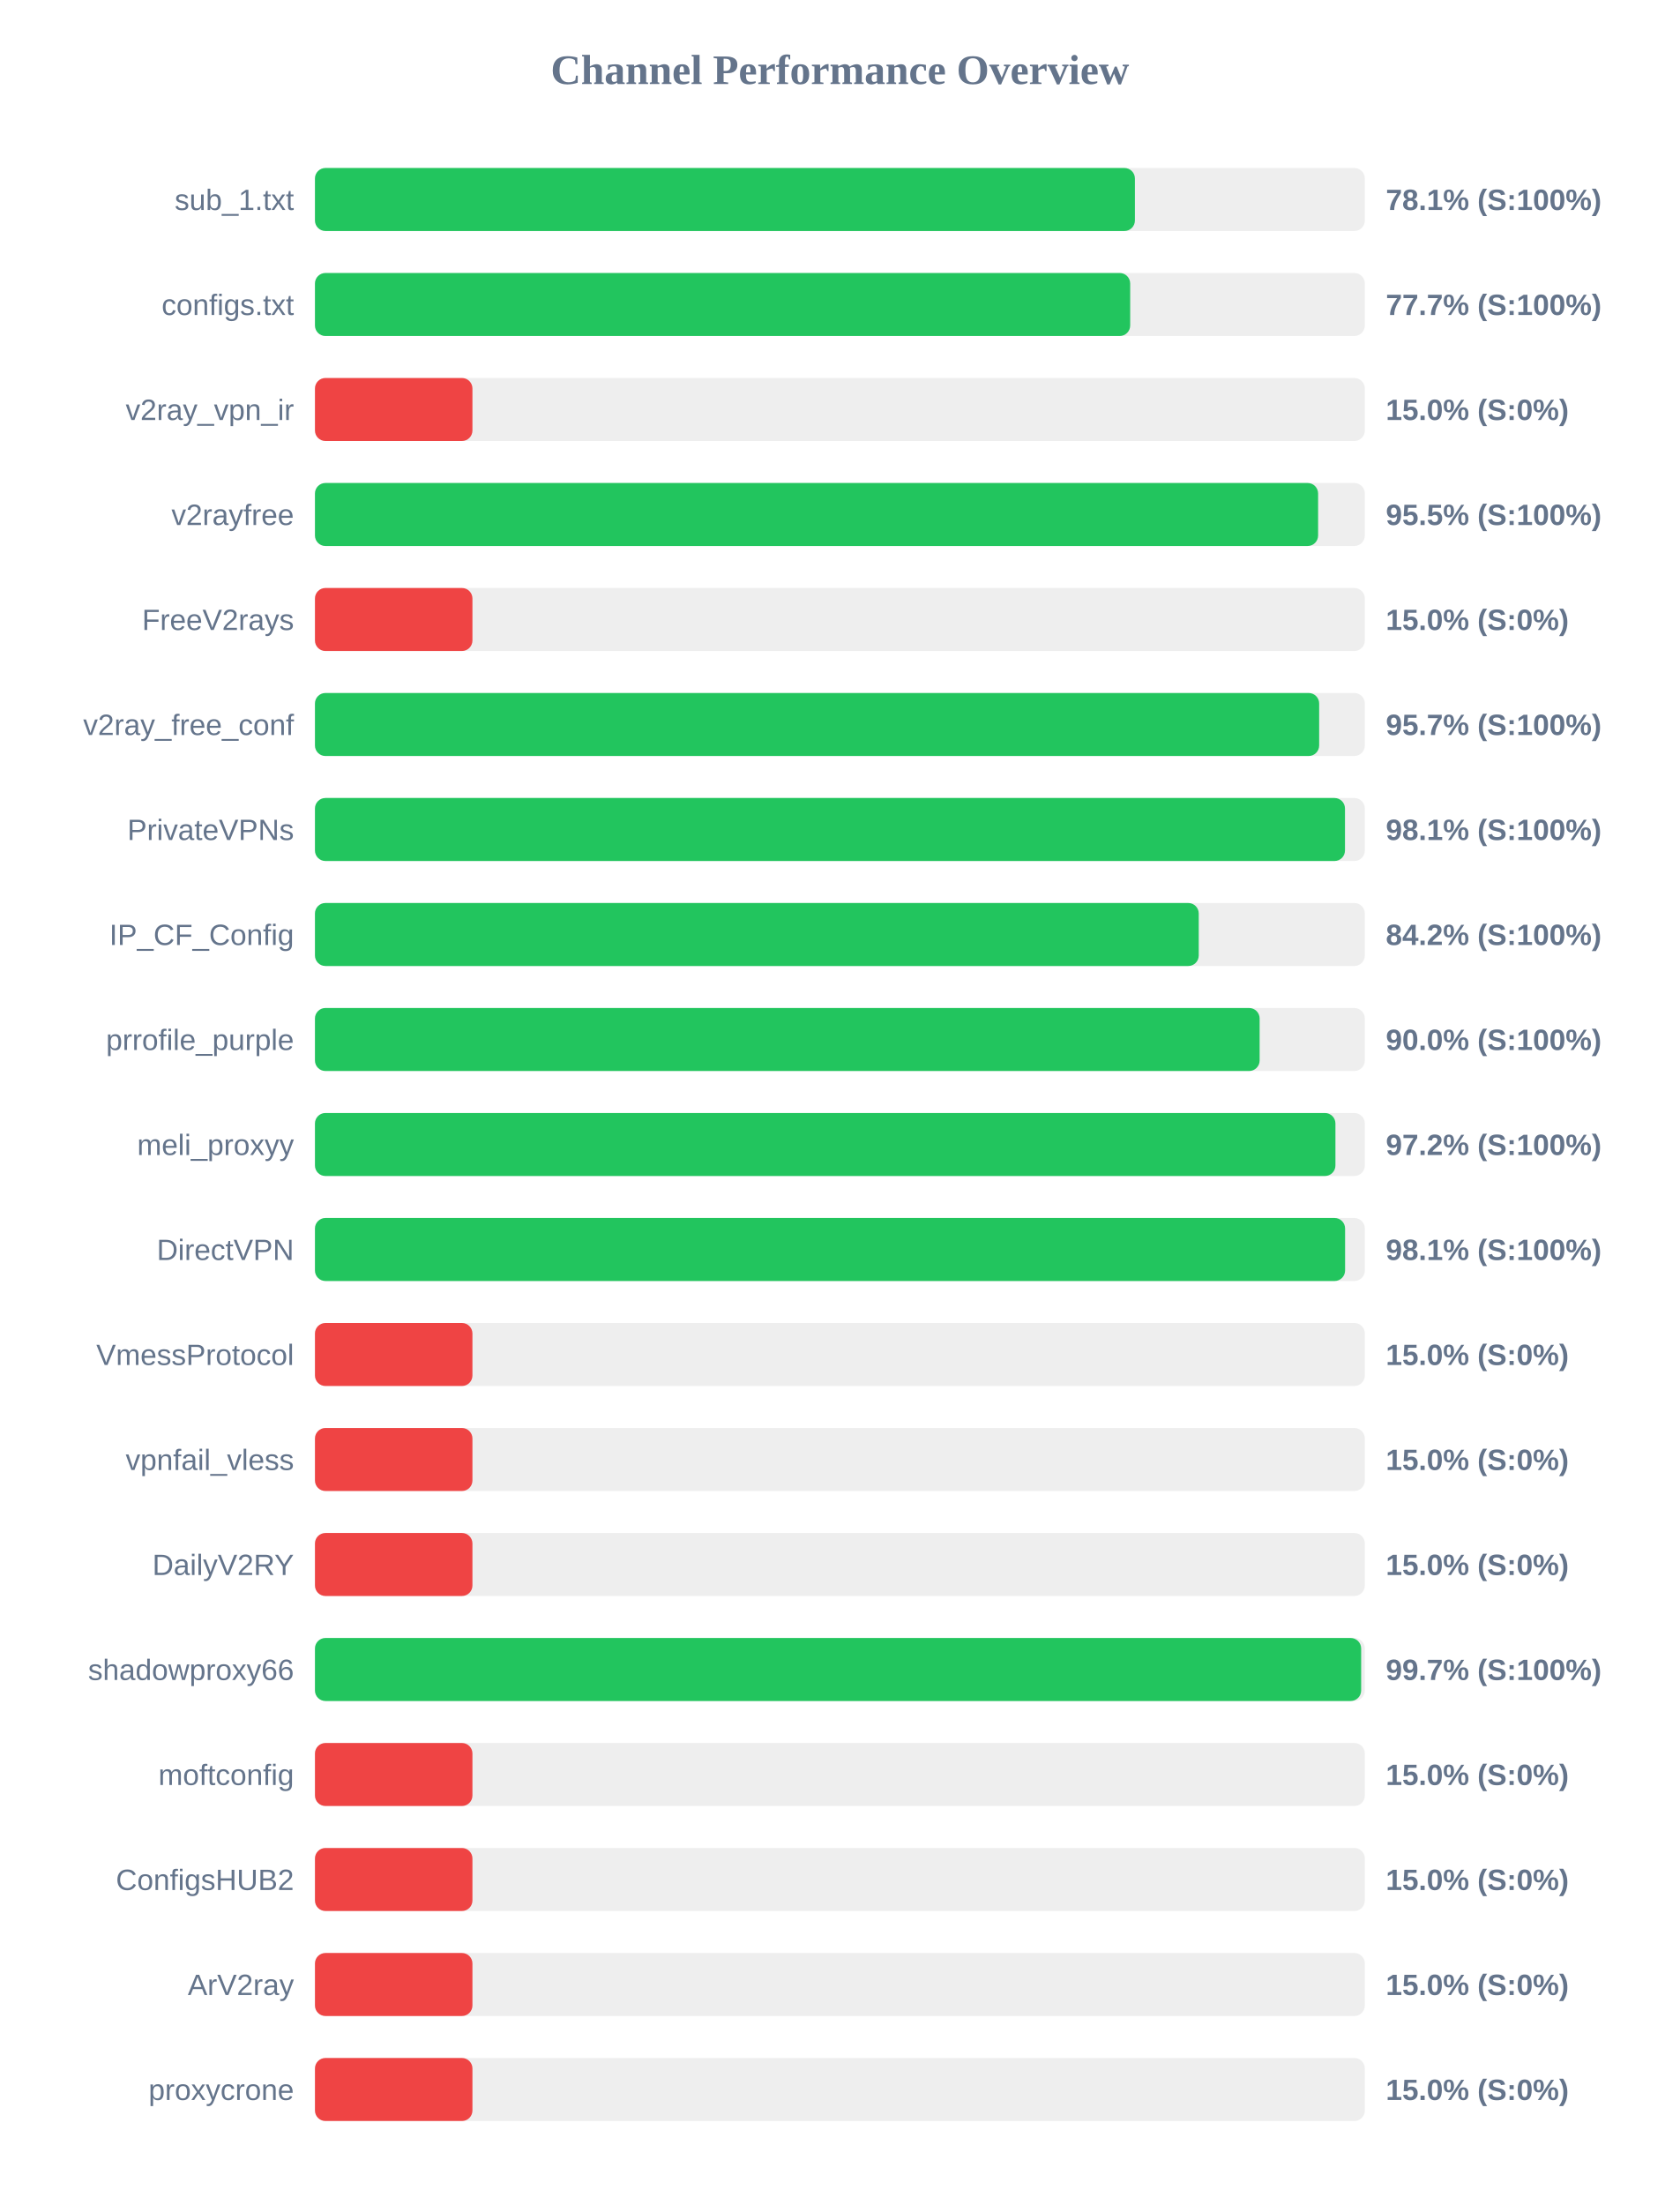
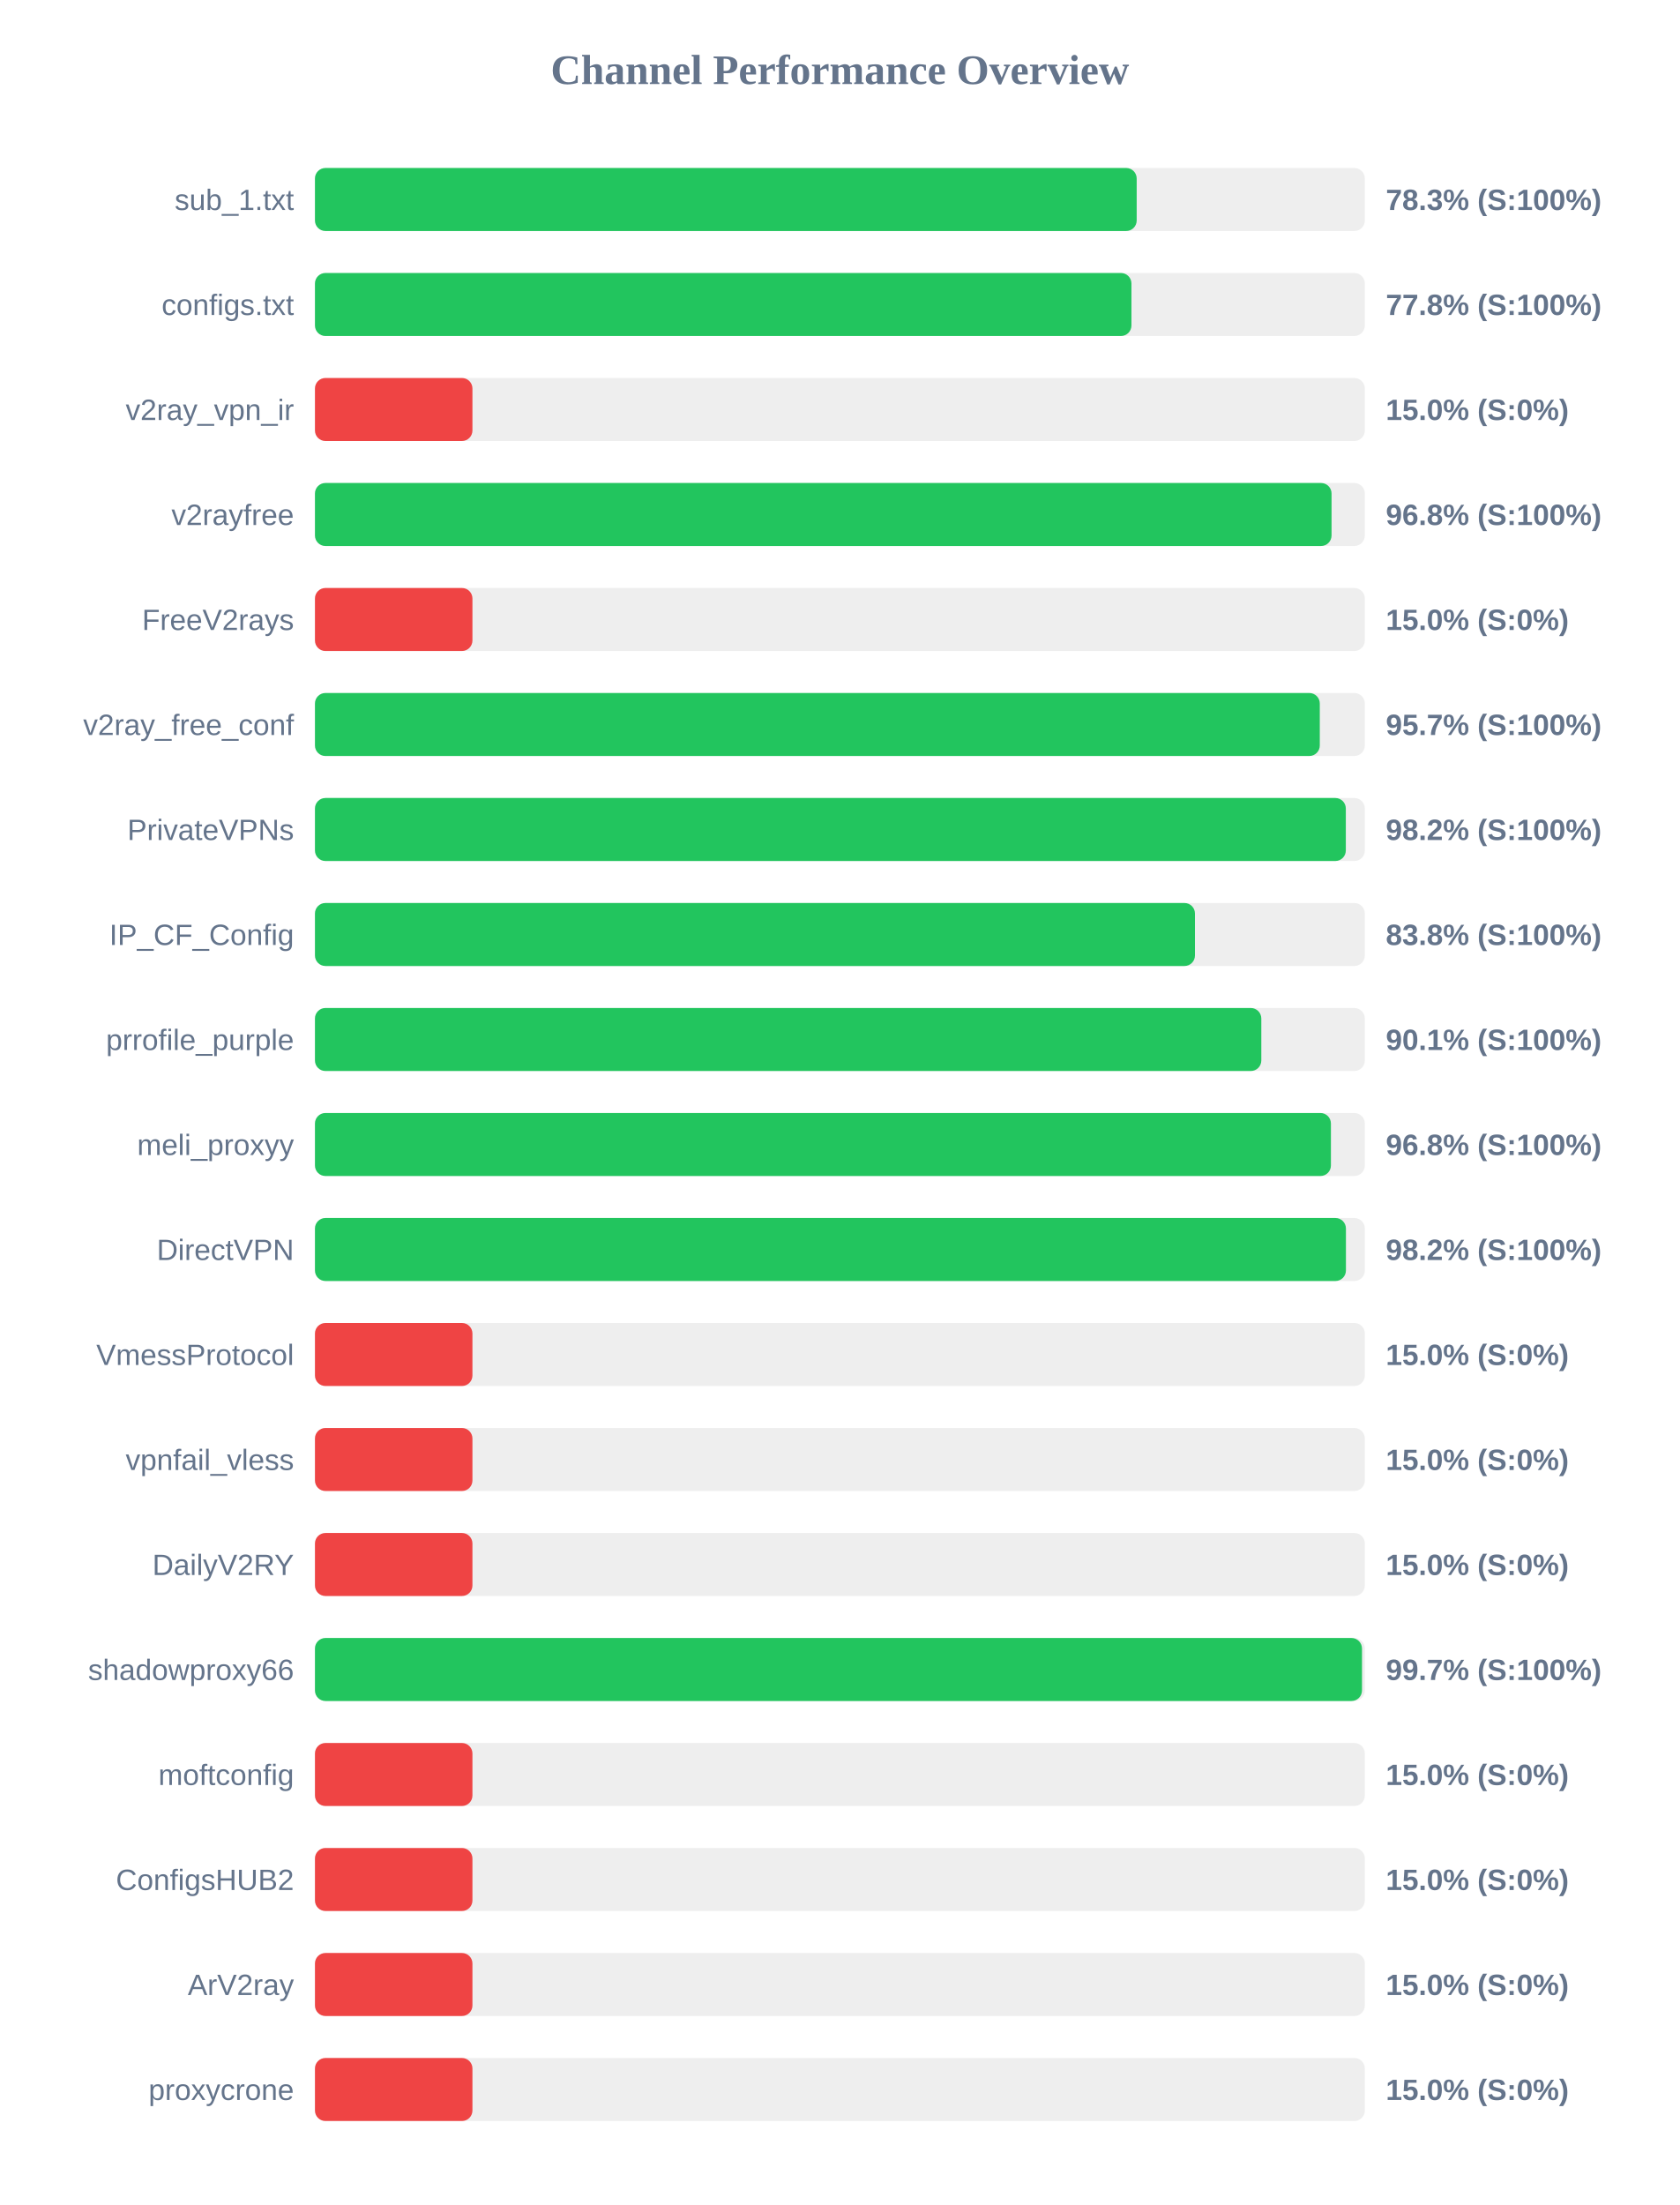
<svg xmlns="http://www.w3.org/2000/svg" width="800" height="1050" version="1.1">
  <style>
        .row { font: 14px Arial; fill: #64748b; }
        .score { font: bold 14px Arial; fill: #64748b; }
    </style>
  <text x="400" y="40" text-anchor="middle" font-size="20px" font-weight="bold" fill="#64748b">Channel Performance Overview</text>
  <rect x="150" y="80" width="500" height="30" fill="#eee" rx="5" />
-   <rect x="150" y="80" width="390.5" height="30" fill="#22c55e" rx="5" />
+   <rect x="150" y="80" width="391.35" height="30" fill="#22c55e" rx="5" />
  <text x="140" y="100" text-anchor="end" class="row">sub_1.txt</text>
-   <text x="660" y="100" text-anchor="start" class="score">78.1% (S:100%)</text>
+   <text x="660" y="100" text-anchor="start" class="score">78.3% (S:100%)</text>
  <rect x="150" y="130" width="500" height="30" fill="#eee" rx="5" />
-   <rect x="150" y="130" width="388.25" height="30" fill="#22c55e" rx="5" />
+   <rect x="150" y="130" width="388.85" height="30" fill="#22c55e" rx="5" />
  <text x="140" y="150" text-anchor="end" class="row">configs.txt</text>
-   <text x="660" y="150" text-anchor="start" class="score">77.7% (S:100%)</text>
+   <text x="660" y="150" text-anchor="start" class="score">77.8% (S:100%)</text>
  <rect x="150" y="180" width="500" height="30" fill="#eee" rx="5" />
  <rect x="150" y="180" width="75.0" height="30" fill="#ef4444" rx="5" />
  <text x="140" y="200" text-anchor="end" class="row">v2ray_vpn_ir</text>
  <text x="660" y="200" text-anchor="start" class="score">15.0% (S:0%)</text>
  <rect x="150" y="230" width="500" height="30" fill="#eee" rx="5" />
-   <rect x="150" y="230" width="477.75" height="30" fill="#22c55e" rx="5" />
+   <rect x="150" y="230" width="484.15" height="30" fill="#22c55e" rx="5" />
  <text x="140" y="250" text-anchor="end" class="row">v2rayfree</text>
-   <text x="660" y="250" text-anchor="start" class="score">95.5% (S:100%)</text>
+   <text x="660" y="250" text-anchor="start" class="score">96.8% (S:100%)</text>
  <rect x="150" y="280" width="500" height="30" fill="#eee" rx="5" />
  <rect x="150" y="280" width="75.0" height="30" fill="#ef4444" rx="5" />
  <text x="140" y="300" text-anchor="end" class="row">FreeV2rays</text>
  <text x="660" y="300" text-anchor="start" class="score">15.0% (S:0%)</text>
  <rect x="150" y="330" width="500" height="30" fill="#eee" rx="5" />
-   <rect x="150" y="330" width="478.25" height="30" fill="#22c55e" rx="5" />
+   <rect x="150" y="330" width="478.55" height="30" fill="#22c55e" rx="5" />
  <text x="140" y="350" text-anchor="end" class="row">v2ray_free_conf</text>
  <text x="660" y="350" text-anchor="start" class="score">95.7% (S:100%)</text>
  <rect x="150" y="380" width="500" height="30" fill="#eee" rx="5" />
-   <rect x="150" y="380" width="490.55" height="30" fill="#22c55e" rx="5" />
+   <rect x="150" y="380" width="490.95" height="30" fill="#22c55e" rx="5" />
  <text x="140" y="400" text-anchor="end" class="row">PrivateVPNs</text>
-   <text x="660" y="400" text-anchor="start" class="score">98.1% (S:100%)</text>
+   <text x="660" y="400" text-anchor="start" class="score">98.2% (S:100%)</text>
  <rect x="150" y="430" width="500" height="30" fill="#eee" rx="5" />
-   <rect x="150" y="430" width="420.9" height="30" fill="#22c55e" rx="5" />
+   <rect x="150" y="430" width="419.1" height="30" fill="#22c55e" rx="5" />
  <text x="140" y="450" text-anchor="end" class="row">IP_CF_Config</text>
-   <text x="660" y="450" text-anchor="start" class="score">84.2% (S:100%)</text>
+   <text x="660" y="450" text-anchor="start" class="score">83.8% (S:100%)</text>
  <rect x="150" y="480" width="500" height="30" fill="#eee" rx="5" />
-   <rect x="150" y="480" width="449.9" height="30" fill="#22c55e" rx="5" />
+   <rect x="150" y="480" width="450.7" height="30" fill="#22c55e" rx="5" />
  <text x="140" y="500" text-anchor="end" class="row">prrofile_purple</text>
-   <text x="660" y="500" text-anchor="start" class="score">90.0% (S:100%)</text>
+   <text x="660" y="500" text-anchor="start" class="score">90.1% (S:100%)</text>
  <rect x="150" y="530" width="500" height="30" fill="#eee" rx="5" />
-   <rect x="150" y="530" width="486.0" height="30" fill="#22c55e" rx="5" />
+   <rect x="150" y="530" width="483.85" height="30" fill="#22c55e" rx="5" />
  <text x="140" y="550" text-anchor="end" class="row">meli_proxyy</text>
-   <text x="660" y="550" text-anchor="start" class="score">97.2% (S:100%)</text>
+   <text x="660" y="550" text-anchor="start" class="score">96.8% (S:100%)</text>
  <rect x="150" y="580" width="500" height="30" fill="#eee" rx="5" />
-   <rect x="150" y="580" width="490.6" height="30" fill="#22c55e" rx="5" />
+   <rect x="150" y="580" width="491.0" height="30" fill="#22c55e" rx="5" />
  <text x="140" y="600" text-anchor="end" class="row">DirectVPN</text>
-   <text x="660" y="600" text-anchor="start" class="score">98.1% (S:100%)</text>
+   <text x="660" y="600" text-anchor="start" class="score">98.2% (S:100%)</text>
  <rect x="150" y="630" width="500" height="30" fill="#eee" rx="5" />
  <rect x="150" y="630" width="75.0" height="30" fill="#ef4444" rx="5" />
  <text x="140" y="650" text-anchor="end" class="row">VmessProtocol</text>
  <text x="660" y="650" text-anchor="start" class="score">15.0% (S:0%)</text>
  <rect x="150" y="680" width="500" height="30" fill="#eee" rx="5" />
  <rect x="150" y="680" width="75.0" height="30" fill="#ef4444" rx="5" />
  <text x="140" y="700" text-anchor="end" class="row">vpnfail_vless</text>
  <text x="660" y="700" text-anchor="start" class="score">15.0% (S:0%)</text>
  <rect x="150" y="730" width="500" height="30" fill="#eee" rx="5" />
  <rect x="150" y="730" width="75.0" height="30" fill="#ef4444" rx="5" />
  <text x="140" y="750" text-anchor="end" class="row">DailyV2RY</text>
  <text x="660" y="750" text-anchor="start" class="score">15.0% (S:0%)</text>
  <rect x="150" y="780" width="500" height="30" fill="#eee" rx="5" />
-   <rect x="150" y="780" width="498.25" height="30" fill="#22c55e" rx="5" />
+   <rect x="150" y="780" width="498.65" height="30" fill="#22c55e" rx="5" />
  <text x="140" y="800" text-anchor="end" class="row">shadowproxy66</text>
  <text x="660" y="800" text-anchor="start" class="score">99.7% (S:100%)</text>
  <rect x="150" y="830" width="500" height="30" fill="#eee" rx="5" />
  <rect x="150" y="830" width="75.0" height="30" fill="#ef4444" rx="5" />
  <text x="140" y="850" text-anchor="end" class="row">moftconfig</text>
  <text x="660" y="850" text-anchor="start" class="score">15.0% (S:0%)</text>
  <rect x="150" y="880" width="500" height="30" fill="#eee" rx="5" />
  <rect x="150" y="880" width="75.0" height="30" fill="#ef4444" rx="5" />
  <text x="140" y="900" text-anchor="end" class="row">ConfigsHUB2</text>
  <text x="660" y="900" text-anchor="start" class="score">15.0% (S:0%)</text>
  <rect x="150" y="930" width="500" height="30" fill="#eee" rx="5" />
  <rect x="150" y="930" width="75.0" height="30" fill="#ef4444" rx="5" />
  <text x="140" y="950" text-anchor="end" class="row">ArV2ray</text>
  <text x="660" y="950" text-anchor="start" class="score">15.0% (S:0%)</text>
  <rect x="150" y="980" width="500" height="30" fill="#eee" rx="5" />
  <rect x="150" y="980" width="75.0" height="30" fill="#ef4444" rx="5" />
  <text x="140" y="1000" text-anchor="end" class="row">proxycrone</text>
  <text x="660" y="1000" text-anchor="start" class="score">15.0% (S:0%)</text>
</svg>
